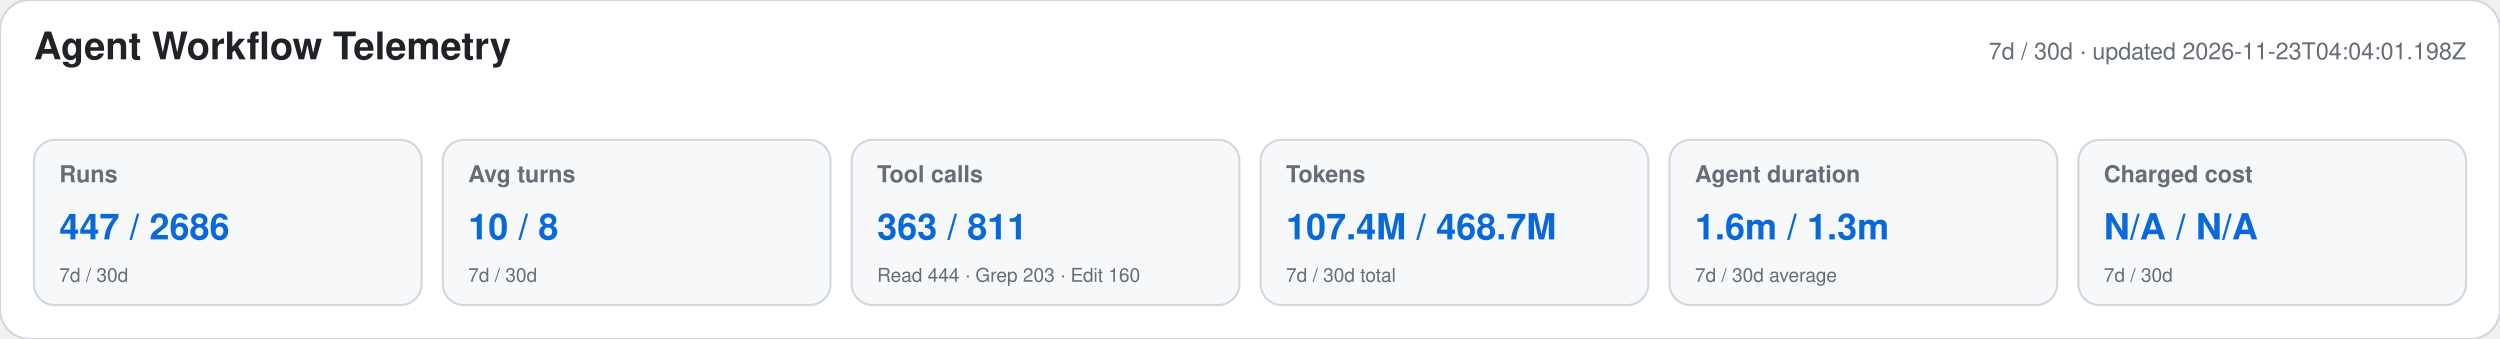
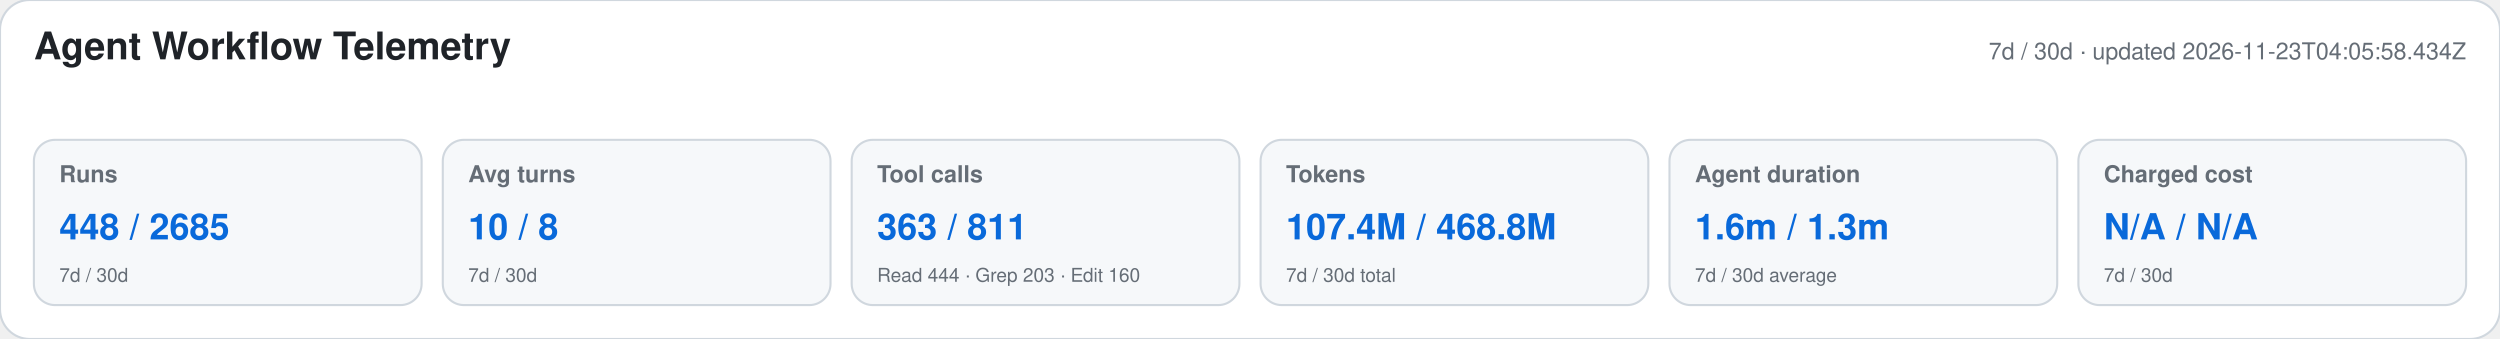
<svg xmlns="http://www.w3.org/2000/svg" width="1180" height="160" viewBox="0 0 1180 160" role="img" aria-labelledby="title desc">
  <style>text{font-family:-apple-system,BlinkMacSystemFont,"Segoe UI",Helvetica,Arial,sans-serif}.heading{font-size:18px;font-weight:650;fill:#1f2328}.meta,.label,.secondary{fill:#656d76}.meta,.label{font-size:11px}.label{font-weight:600}.primary{font-size:17px;font-weight:700;fill:#0969da}.secondary{font-size:9px}</style>
  <rect width="1180" height="160" rx="14" fill="#ffffff" stroke="#d0d7de" />
  <text x="16" y="28" class="heading">Agent Workflow Telemetry</text>
-   <text x="1164" y="28" text-anchor="end" class="meta">7d / 30d · updated 2026-11-23T04:04:01.198Z</text>
+   <text x="1164" y="28" text-anchor="end" class="meta">7d / 30d · updated 2026-11-23T04:05:58.434Z</text>
  <g>
    <rect x="16" y="66" width="183" height="78" rx="10" fill="#f6f8fa" stroke="#d0d7de" />
    <text x="28" y="86" class="label">Runs</text>
-     <text x="28" y="113" class="primary">447 / 2686</text>
+     <text x="28" y="113" class="primary">448 / 2685</text>
    <text x="28" y="133" class="secondary">7d / 30d</text>
  </g>
  <g>
    <rect x="209" y="66" width="183" height="78" rx="10" fill="#f6f8fa" stroke="#d0d7de" />
    <text x="221" y="86" class="label">Avg turns</text>
    <text x="221" y="113" class="primary">10 / 8</text>
    <text x="221" y="133" class="secondary">7d / 30d</text>
  </g>
  <g>
    <rect x="402" y="66" width="183" height="78" rx="10" fill="#f6f8fa" stroke="#d0d7de" />
    <text x="414" y="86" class="label">Tool calls</text>
    <text x="414" y="113" class="primary">363 / 811</text>
    <text x="414" y="133" class="secondary">Read 444 · Grep 203 · Edit 160</text>
  </g>
  <g>
    <rect x="595" y="66" width="183" height="78" rx="10" fill="#f6f8fa" stroke="#d0d7de" />
    <text x="607" y="86" class="label">Tokens</text>
-     <text x="607" y="113" class="primary">107.4M / 468.7M</text>
+     <text x="607" y="113" class="primary">107.4M / 468.8M</text>
    <text x="607" y="133" class="secondary">7d / 30d total</text>
  </g>
  <g>
    <rect x="788" y="66" width="183" height="78" rx="10" fill="#f6f8fa" stroke="#d0d7de" />
    <text x="800" y="86" class="label">Agent duration</text>
    <text x="800" y="113" class="primary">1.6m / 1.3m</text>
    <text x="800" y="133" class="secondary">7d / 30d average</text>
  </g>
  <g>
    <rect x="981" y="66" width="183" height="78" rx="10" fill="#f6f8fa" stroke="#d0d7de" />
    <text x="993" y="86" class="label">Charged cost</text>
    <text x="993" y="113" class="primary">N/A / N/A</text>
    <text x="993" y="133" class="secondary">7d / 30d</text>
  </g>
</svg>
